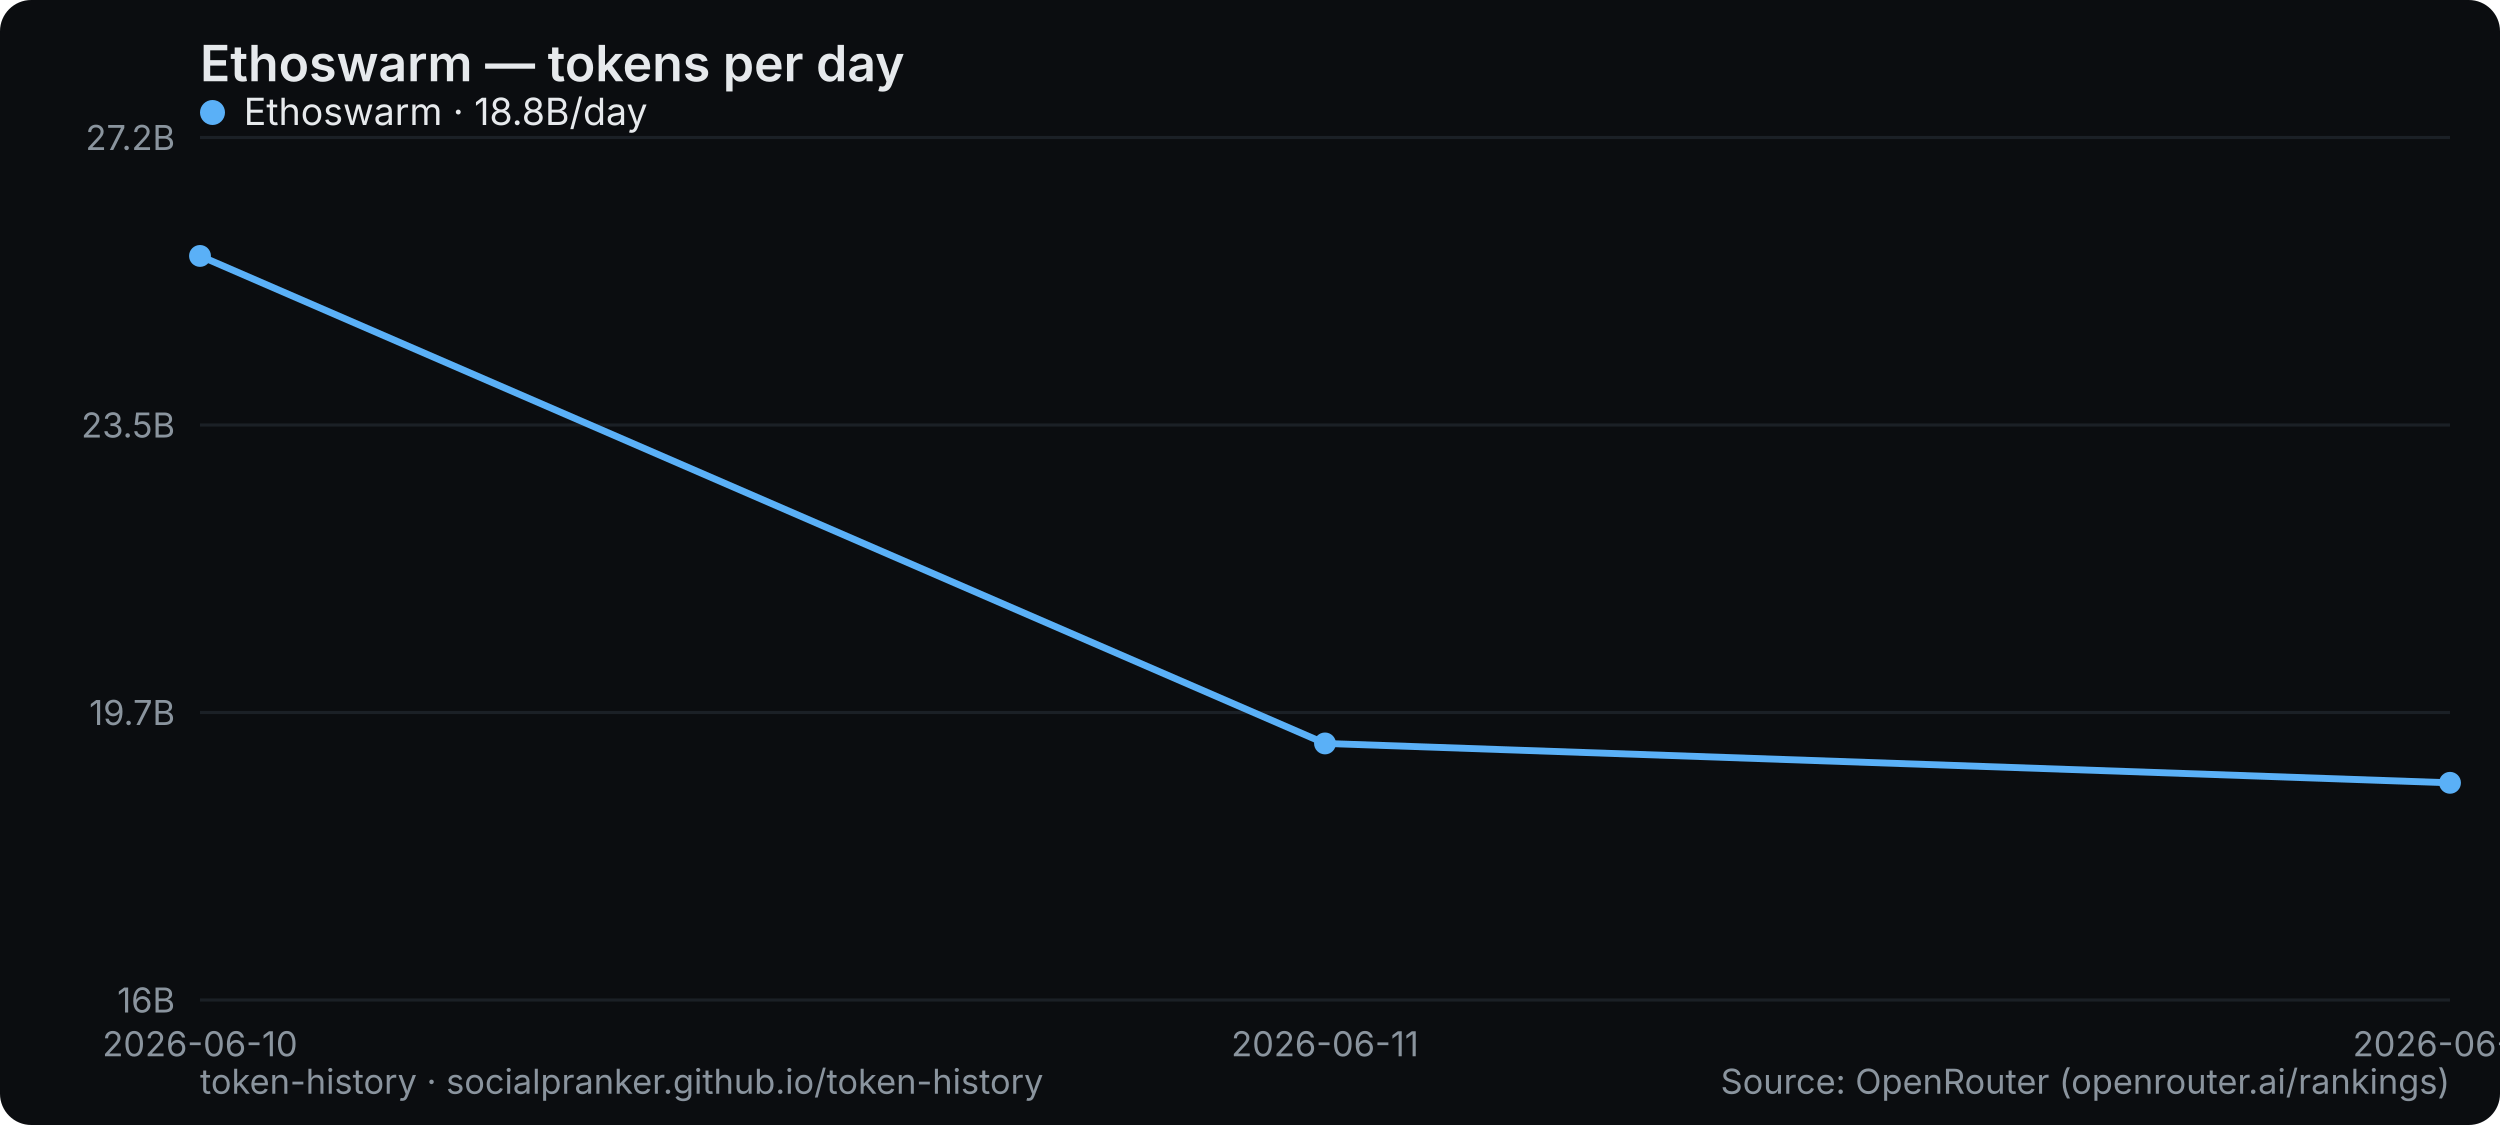
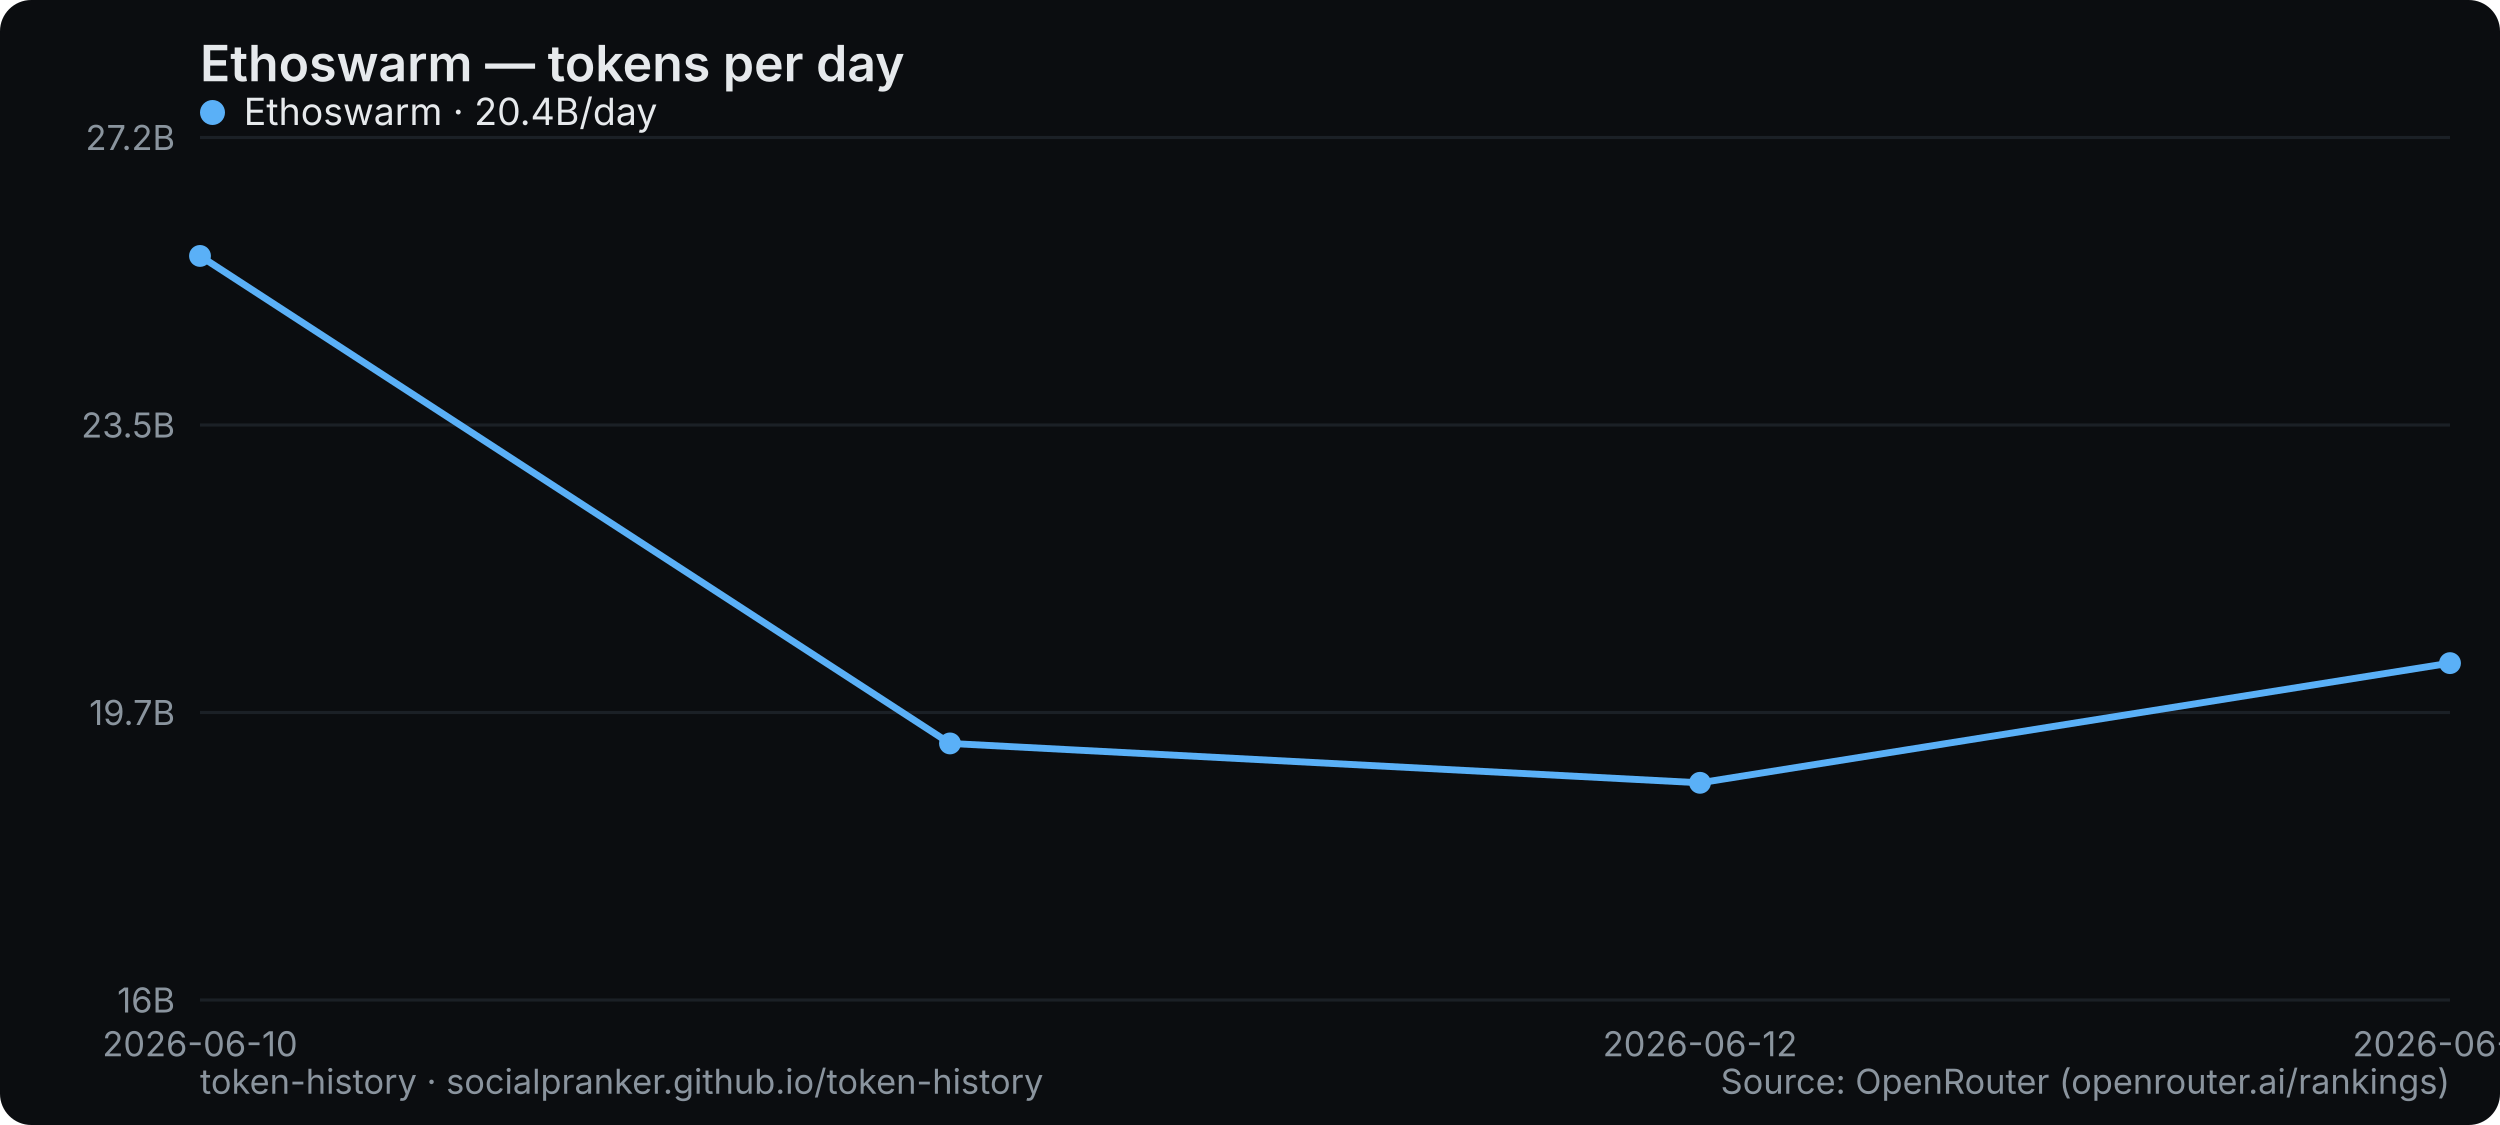
<svg xmlns="http://www.w3.org/2000/svg" width="800" height="360" viewBox="0 0 800 360" role="img" aria-label="Ethoswarm — tokens per day">
  <rect width="800" height="360" rx="10" fill="#0b0d10" />
  <text x="64" y="26" font-family="system-ui,-apple-system,Segoe UI,sans-serif" font-size="16" font-weight="600" fill="#e6e9ec">Ethoswarm — tokens per day</text>
  <line x1="64" y1="320" x2="784" y2="320" stroke="#1b2026" stroke-width="1" />
  <text x="56" y="324" text-anchor="end" font-family="system-ui,-apple-system,Segoe UI,sans-serif" font-size="11" fill="#8a949e">16B</text>
  <line x1="64" y1="228" x2="784" y2="228" stroke="#1b2026" stroke-width="1" />
  <text x="56" y="232" text-anchor="end" font-family="system-ui,-apple-system,Segoe UI,sans-serif" font-size="11" fill="#8a949e">19.7B</text>
  <line x1="64" y1="136" x2="784" y2="136" stroke="#1b2026" stroke-width="1" />
  <text x="56" y="140" text-anchor="end" font-family="system-ui,-apple-system,Segoe UI,sans-serif" font-size="11" fill="#8a949e">23.5B</text>
  <line x1="64" y1="44" x2="784" y2="44" stroke="#1b2026" stroke-width="1" />
  <text x="56" y="48" text-anchor="end" font-family="system-ui,-apple-system,Segoe UI,sans-serif" font-size="11" fill="#8a949e">27.2B</text>
  <text x="64" y="338" text-anchor="middle" font-family="system-ui,-apple-system,Segoe UI,sans-serif" font-size="11" fill="#8a949e">2026-06-10</text>
-   <text x="424" y="338" text-anchor="middle" font-family="system-ui,-apple-system,Segoe UI,sans-serif" font-size="11" fill="#8a949e">2026-06-11</text>
-   <text x="784" y="338" text-anchor="middle" font-family="system-ui,-apple-system,Segoe UI,sans-serif" font-size="11" fill="#8a949e">2026-06-12</text>
-   <polyline points="64.0,81.9 424.0,237.9 784.0,250.5" fill="none" stroke="#5ab0f7" stroke-width="2.2" stroke-linejoin="round" stroke-linecap="round" />
+   <text x="544" y="338" text-anchor="middle" font-family="system-ui,-apple-system,Segoe UI,sans-serif" font-size="11" fill="#8a949e">2026-06-12</text>
+   <text x="784" y="338" text-anchor="middle" font-family="system-ui,-apple-system,Segoe UI,sans-serif" font-size="11" fill="#8a949e">2026-06-13</text>
+   <polyline points="64.0,81.9 304.0,237.9 544.0,250.5 784.0,212.2" fill="none" stroke="#5ab0f7" stroke-width="2.2" stroke-linejoin="round" stroke-linecap="round" />
  <circle cx="64.0" cy="81.9" r="3.5" fill="#5ab0f7" />
-   <circle cx="424.0" cy="237.9" r="3.5" fill="#5ab0f7" />
-   <circle cx="784.0" cy="250.5" r="3.5" fill="#5ab0f7" />
+   <circle cx="304.0" cy="237.9" r="3.5" fill="#5ab0f7" />
+   <circle cx="544.0" cy="250.5" r="3.5" fill="#5ab0f7" />
+   <circle cx="784.0" cy="212.2" r="3.5" fill="#5ab0f7" />
  <g font-family="system-ui,-apple-system,Segoe UI,sans-serif" font-size="12">
    <circle cx="68" cy="36" r="4" fill="#5ab0f7" />
-     <text x="78" y="40" fill="#e6e9ec">Ethoswarm · 18.8B/day</text>
+     <text x="78" y="40" fill="#e6e9ec">Ethoswarm · 20.4B/day</text>
  </g>
  <text x="64" y="350" font-family="system-ui,-apple-system,Segoe UI,sans-serif" font-size="11" fill="#8a949e">token-history · socialpranker.github.io/token-history</text>
  <text x="784" y="350" text-anchor="end" font-family="system-ui,-apple-system,Segoe UI,sans-serif" font-size="11" fill="#8a949e">Source: OpenRouter (openrouter.ai/rankings)</text>
</svg>
